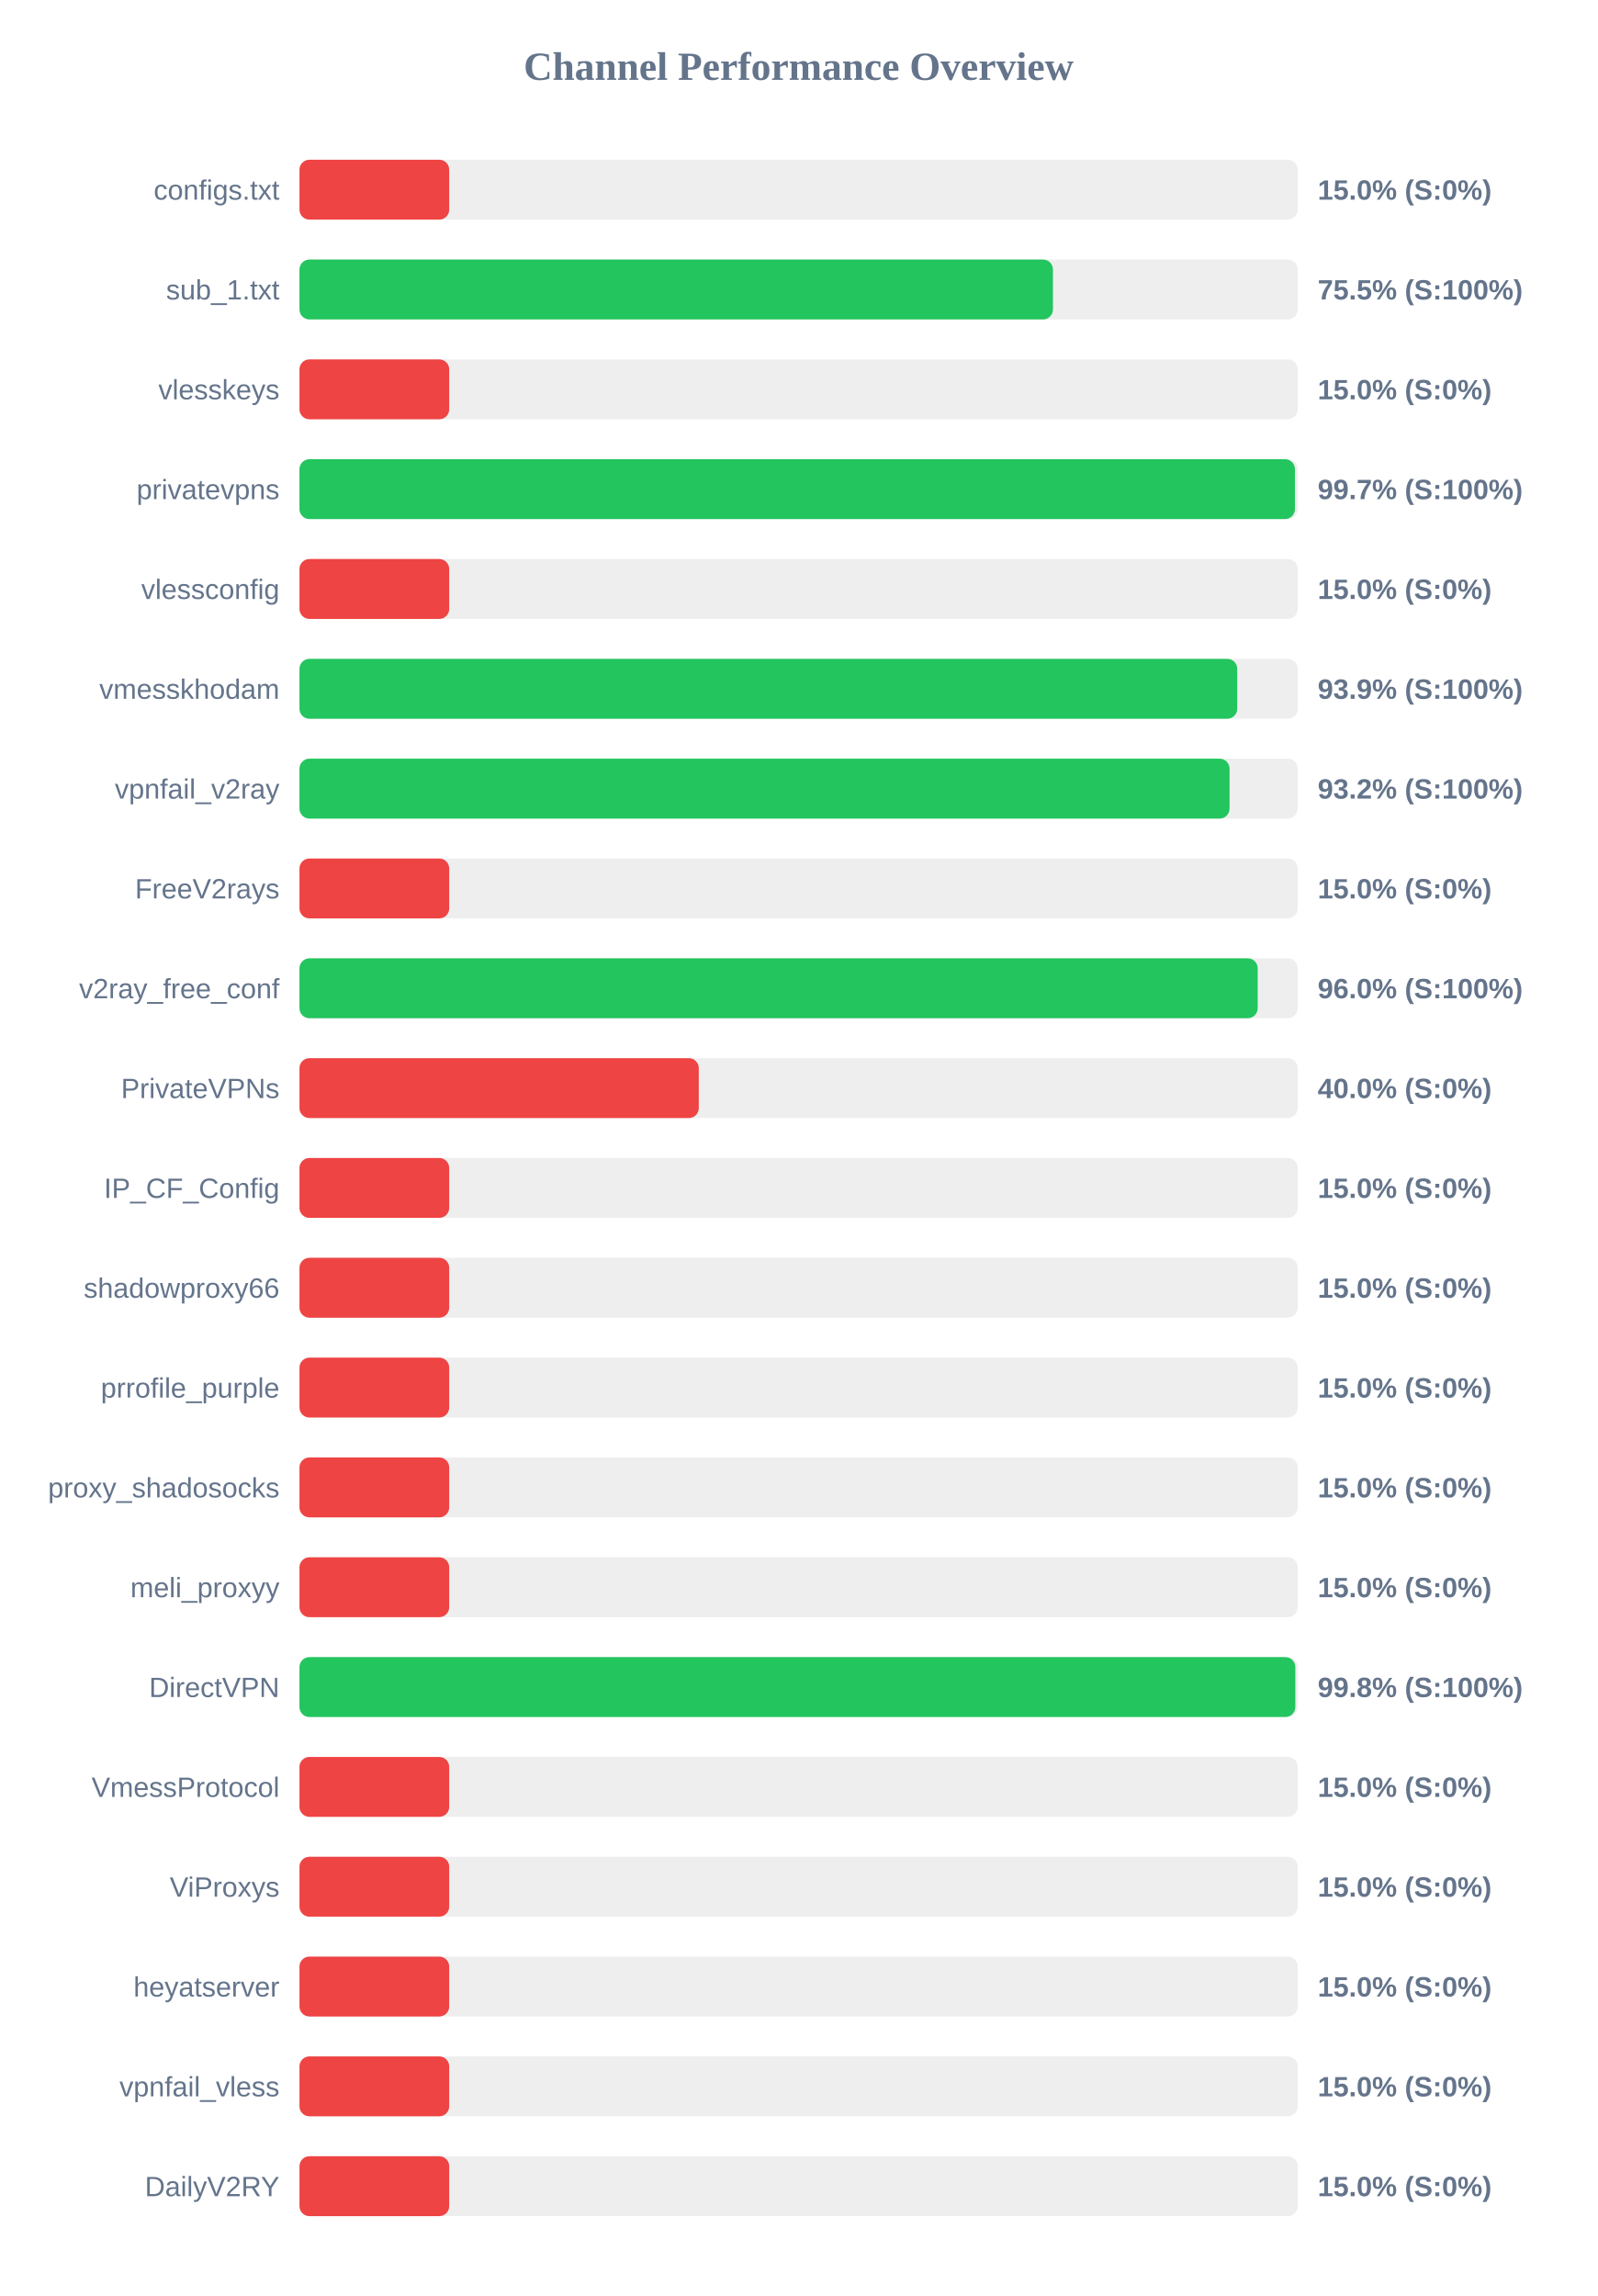
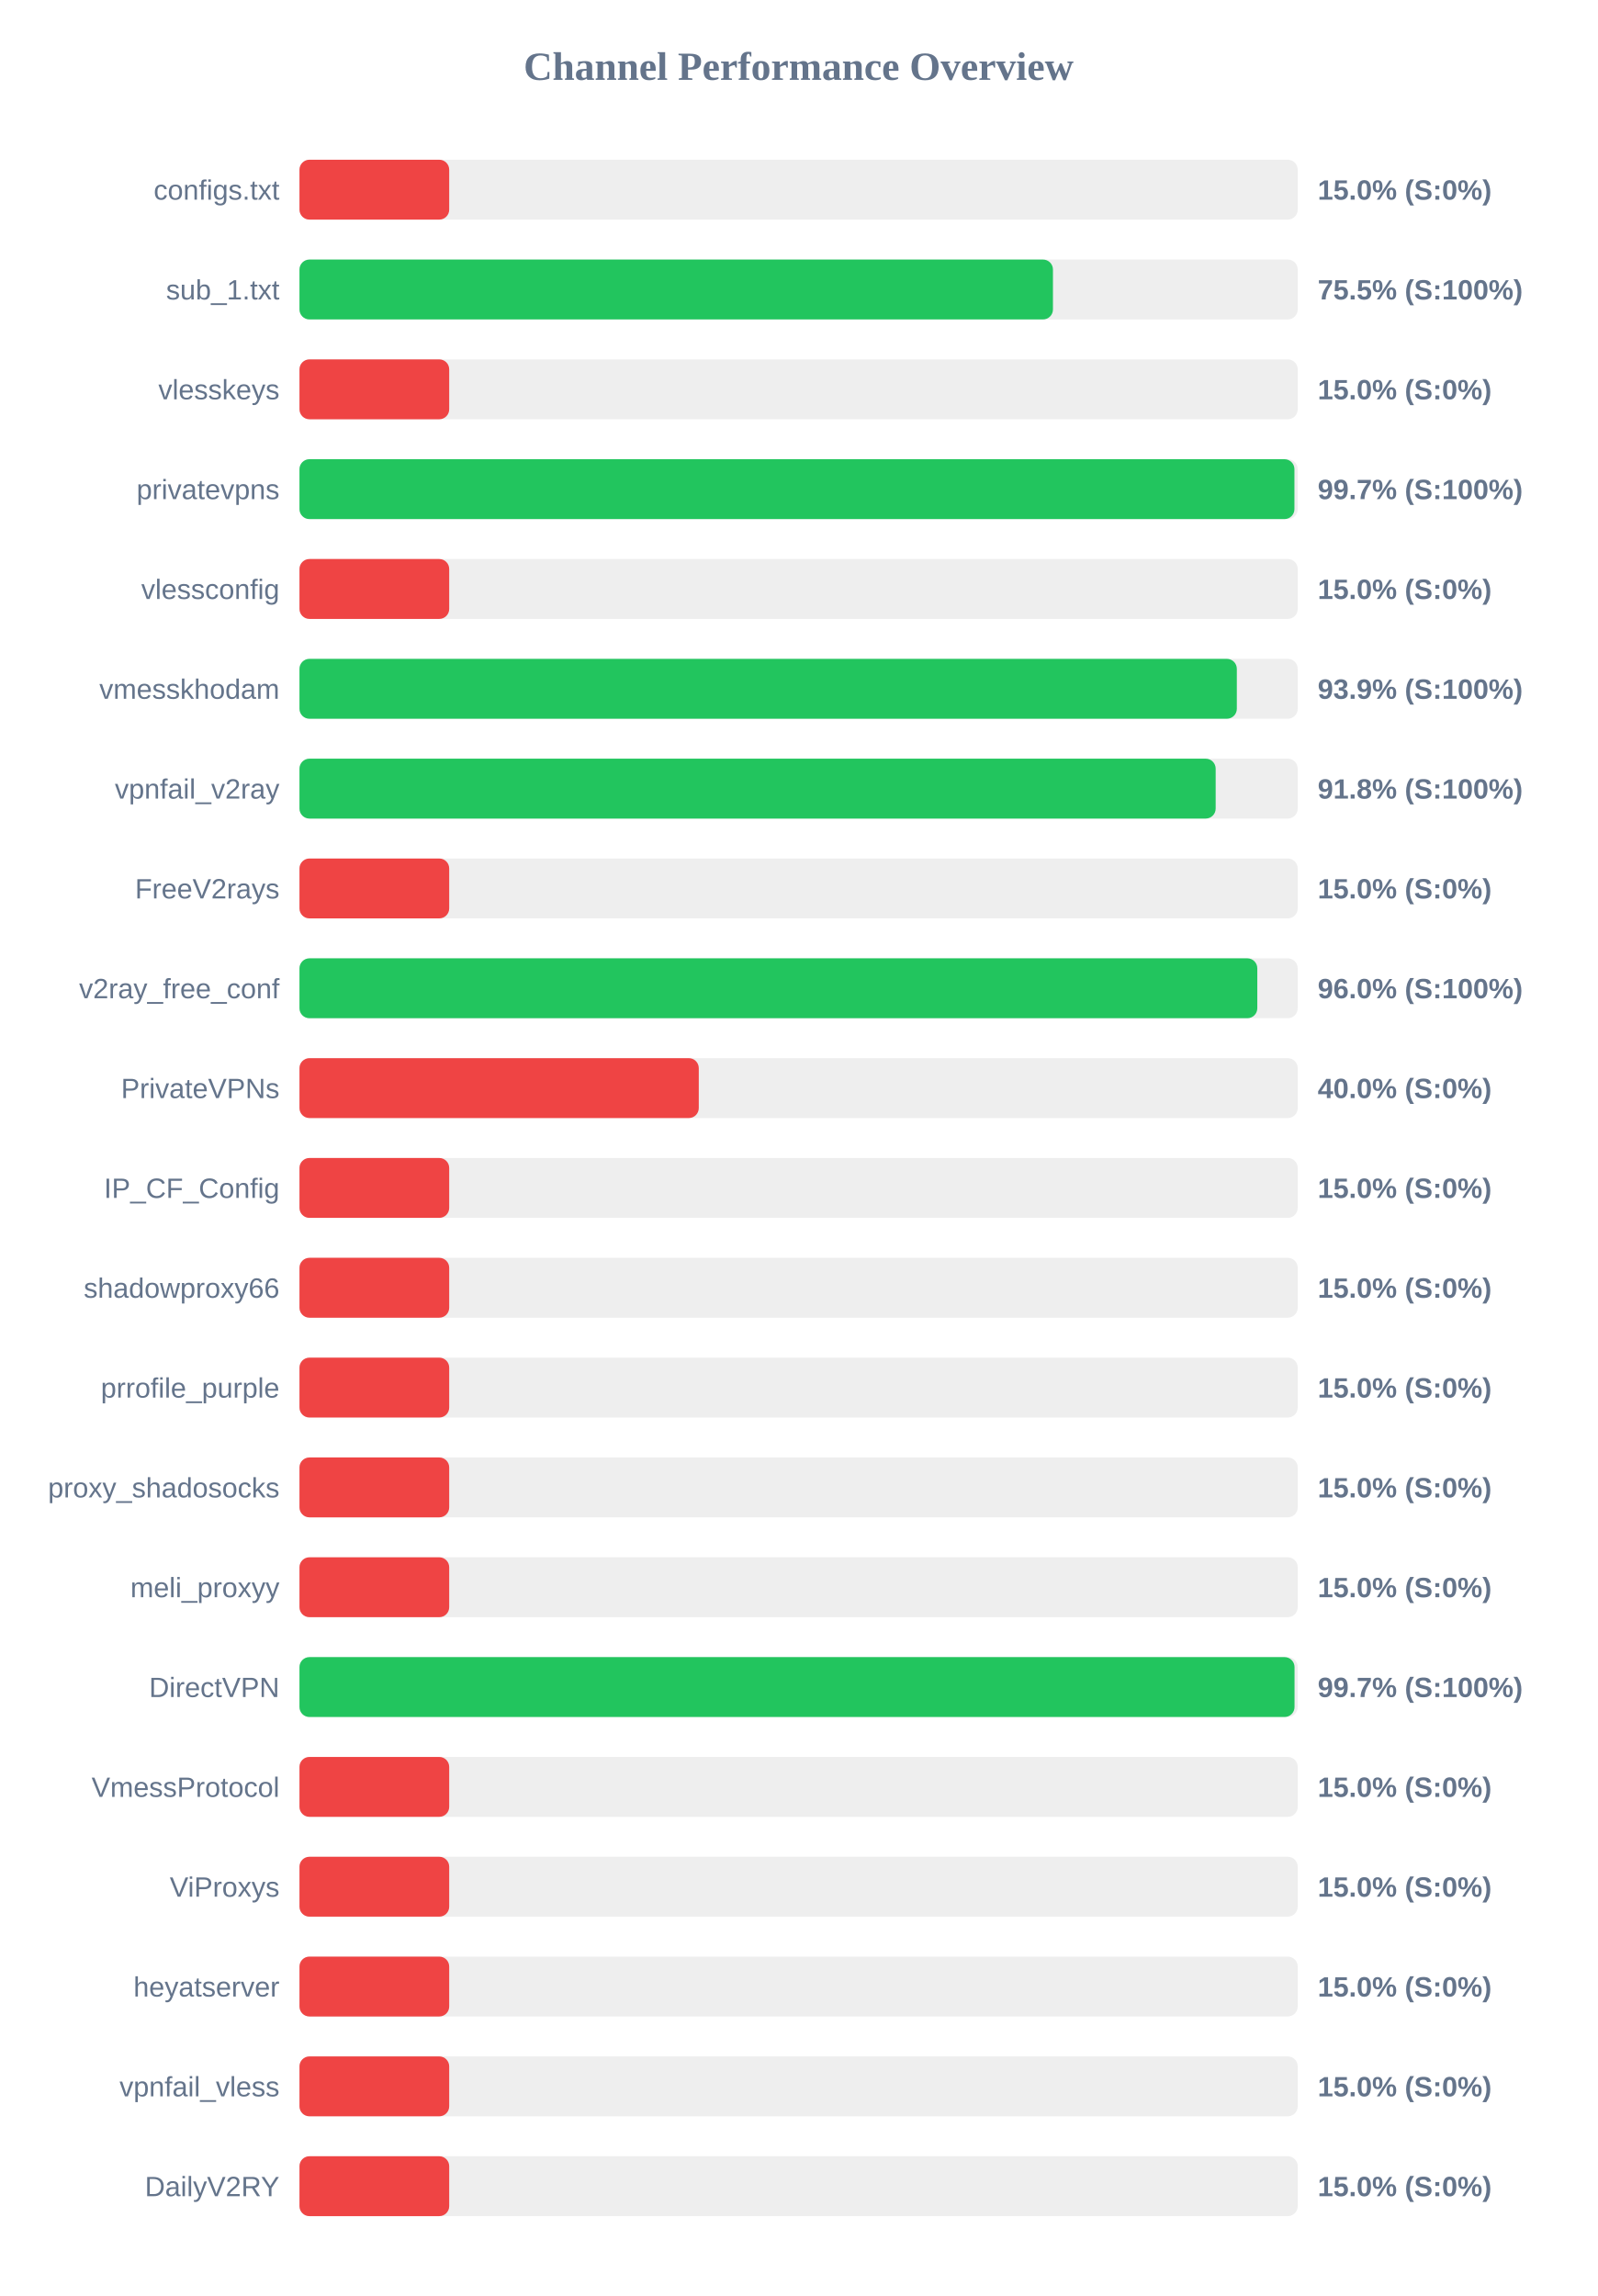
<svg xmlns="http://www.w3.org/2000/svg" width="800" height="1150" version="1.1">
  <style>
        .row { font: 14px Arial; fill: #64748b; }
        .score { font: bold 14px Arial; fill: #64748b; }
    </style>
  <text x="400" y="40" text-anchor="middle" font-size="20px" font-weight="bold" fill="#64748b">Channel Performance Overview</text>
  <rect x="150" y="80" width="500" height="30" fill="#eee" rx="5" />
  <rect x="150" y="80" width="75.0" height="30" fill="#ef4444" rx="5" />
  <text x="140" y="100" text-anchor="end" class="row">configs.txt</text>
  <text x="660" y="100" text-anchor="start" class="score">15.0% (S:0%)</text>
  <rect x="150" y="130" width="500" height="30" fill="#eee" rx="5" />
  <rect x="150" y="130" width="377.4" height="30" fill="#22c55e" rx="5" />
  <text x="140" y="150" text-anchor="end" class="row">sub_1.txt</text>
  <text x="660" y="150" text-anchor="start" class="score">75.5% (S:100%)</text>
  <rect x="150" y="180" width="500" height="30" fill="#eee" rx="5" />
  <rect x="150" y="180" width="75.0" height="30" fill="#ef4444" rx="5" />
  <text x="140" y="200" text-anchor="end" class="row">vlesskeys</text>
  <text x="660" y="200" text-anchor="start" class="score">15.0% (S:0%)</text>
  <rect x="150" y="230" width="500" height="30" fill="#eee" rx="5" />
-   <rect x="150" y="230" width="498.6" height="30" fill="#22c55e" rx="5" />
+   <rect x="150" y="230" width="498.35" height="30" fill="#22c55e" rx="5" />
  <text x="140" y="250" text-anchor="end" class="row">privatevpns</text>
  <text x="660" y="250" text-anchor="start" class="score">99.7% (S:100%)</text>
  <rect x="150" y="280" width="500" height="30" fill="#eee" rx="5" />
  <rect x="150" y="280" width="75.0" height="30" fill="#ef4444" rx="5" />
  <text x="140" y="300" text-anchor="end" class="row">vlessconfig</text>
  <text x="660" y="300" text-anchor="start" class="score">15.0% (S:0%)</text>
  <rect x="150" y="330" width="500" height="30" fill="#eee" rx="5" />
-   <rect x="150" y="330" width="469.7" height="30" fill="#22c55e" rx="5" />
+   <rect x="150" y="330" width="469.5" height="30" fill="#22c55e" rx="5" />
  <text x="140" y="350" text-anchor="end" class="row">vmesskhodam</text>
  <text x="660" y="350" text-anchor="start" class="score">93.9% (S:100%)</text>
  <rect x="150" y="380" width="500" height="30" fill="#eee" rx="5" />
-   <rect x="150" y="380" width="465.85" height="30" fill="#22c55e" rx="5" />
+   <rect x="150" y="380" width="458.9" height="30" fill="#22c55e" rx="5" />
  <text x="140" y="400" text-anchor="end" class="row">vpnfail_v2ray</text>
-   <text x="660" y="400" text-anchor="start" class="score">93.2% (S:100%)</text>
+   <text x="660" y="400" text-anchor="start" class="score">91.8% (S:100%)</text>
  <rect x="150" y="430" width="500" height="30" fill="#eee" rx="5" />
  <rect x="150" y="430" width="75.0" height="30" fill="#ef4444" rx="5" />
  <text x="140" y="450" text-anchor="end" class="row">FreeV2rays</text>
  <text x="660" y="450" text-anchor="start" class="score">15.0% (S:0%)</text>
  <rect x="150" y="480" width="500" height="30" fill="#eee" rx="5" />
-   <rect x="150" y="480" width="479.95" height="30" fill="#22c55e" rx="5" />
+   <rect x="150" y="480" width="479.75" height="30" fill="#22c55e" rx="5" />
  <text x="140" y="500" text-anchor="end" class="row">v2ray_free_conf</text>
  <text x="660" y="500" text-anchor="start" class="score">96.0% (S:100%)</text>
  <rect x="150" y="530" width="500" height="30" fill="#eee" rx="5" />
  <rect x="150" y="530" width="200.0" height="30" fill="#ef4444" rx="5" />
  <text x="140" y="550" text-anchor="end" class="row">PrivateVPNs</text>
  <text x="660" y="550" text-anchor="start" class="score">40.0% (S:0%)</text>
  <rect x="150" y="580" width="500" height="30" fill="#eee" rx="5" />
  <rect x="150" y="580" width="75.0" height="30" fill="#ef4444" rx="5" />
  <text x="140" y="600" text-anchor="end" class="row">IP_CF_Config</text>
  <text x="660" y="600" text-anchor="start" class="score">15.0% (S:0%)</text>
  <rect x="150" y="630" width="500" height="30" fill="#eee" rx="5" />
  <rect x="150" y="630" width="75.0" height="30" fill="#ef4444" rx="5" />
  <text x="140" y="650" text-anchor="end" class="row">shadowproxy66</text>
  <text x="660" y="650" text-anchor="start" class="score">15.0% (S:0%)</text>
  <rect x="150" y="680" width="500" height="30" fill="#eee" rx="5" />
  <rect x="150" y="680" width="75.0" height="30" fill="#ef4444" rx="5" />
  <text x="140" y="700" text-anchor="end" class="row">prrofile_purple</text>
  <text x="660" y="700" text-anchor="start" class="score">15.0% (S:0%)</text>
  <rect x="150" y="730" width="500" height="30" fill="#eee" rx="5" />
  <rect x="150" y="730" width="75.0" height="30" fill="#ef4444" rx="5" />
  <text x="140" y="750" text-anchor="end" class="row">proxy_shadosocks</text>
  <text x="660" y="750" text-anchor="start" class="score">15.0% (S:0%)</text>
  <rect x="150" y="780" width="500" height="30" fill="#eee" rx="5" />
  <rect x="150" y="780" width="75.0" height="30" fill="#ef4444" rx="5" />
  <text x="140" y="800" text-anchor="end" class="row">meli_proxyy</text>
  <text x="660" y="800" text-anchor="start" class="score">15.0% (S:0%)</text>
  <rect x="150" y="830" width="500" height="30" fill="#eee" rx="5" />
-   <rect x="150" y="830" width="498.8" height="30" fill="#22c55e" rx="5" />
+   <rect x="150" y="830" width="498.4" height="30" fill="#22c55e" rx="5" />
  <text x="140" y="850" text-anchor="end" class="row">DirectVPN</text>
-   <text x="660" y="850" text-anchor="start" class="score">99.8% (S:100%)</text>
+   <text x="660" y="850" text-anchor="start" class="score">99.7% (S:100%)</text>
  <rect x="150" y="880" width="500" height="30" fill="#eee" rx="5" />
  <rect x="150" y="880" width="75.0" height="30" fill="#ef4444" rx="5" />
  <text x="140" y="900" text-anchor="end" class="row">VmessProtocol</text>
  <text x="660" y="900" text-anchor="start" class="score">15.0% (S:0%)</text>
  <rect x="150" y="930" width="500" height="30" fill="#eee" rx="5" />
  <rect x="150" y="930" width="75.0" height="30" fill="#ef4444" rx="5" />
  <text x="140" y="950" text-anchor="end" class="row">ViProxys</text>
  <text x="660" y="950" text-anchor="start" class="score">15.0% (S:0%)</text>
  <rect x="150" y="980" width="500" height="30" fill="#eee" rx="5" />
  <rect x="150" y="980" width="75.0" height="30" fill="#ef4444" rx="5" />
  <text x="140" y="1000" text-anchor="end" class="row">heyatserver</text>
  <text x="660" y="1000" text-anchor="start" class="score">15.0% (S:0%)</text>
  <rect x="150" y="1030" width="500" height="30" fill="#eee" rx="5" />
  <rect x="150" y="1030" width="75.0" height="30" fill="#ef4444" rx="5" />
  <text x="140" y="1050" text-anchor="end" class="row">vpnfail_vless</text>
  <text x="660" y="1050" text-anchor="start" class="score">15.0% (S:0%)</text>
  <rect x="150" y="1080" width="500" height="30" fill="#eee" rx="5" />
  <rect x="150" y="1080" width="75.0" height="30" fill="#ef4444" rx="5" />
  <text x="140" y="1100" text-anchor="end" class="row">DailyV2RY</text>
  <text x="660" y="1100" text-anchor="start" class="score">15.0% (S:0%)</text>
</svg>
